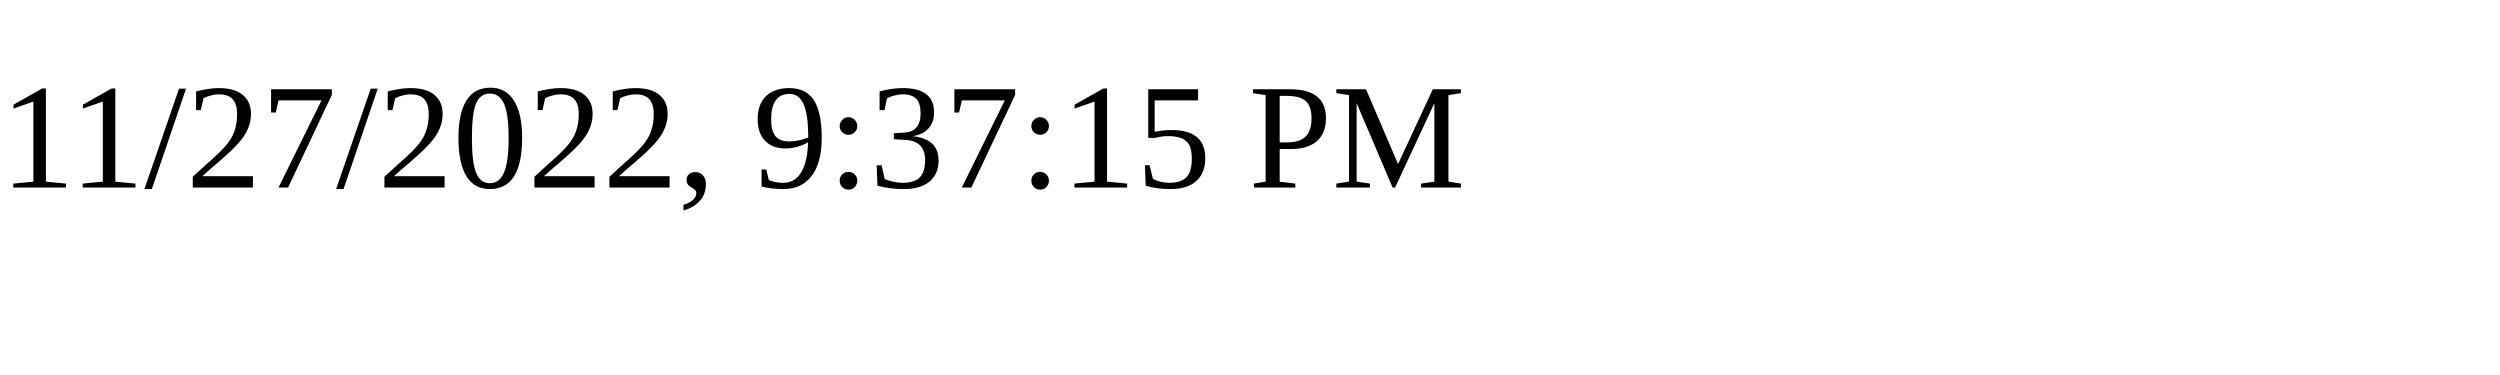
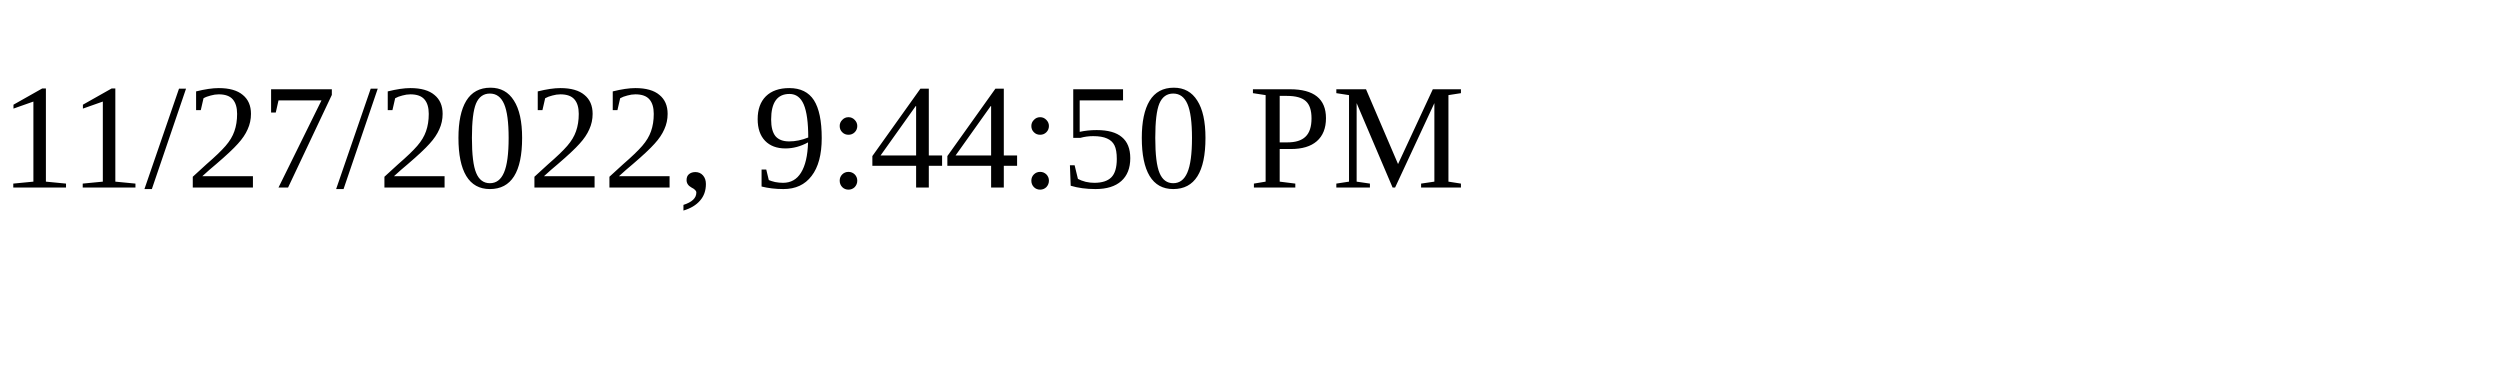
<svg xmlns="http://www.w3.org/2000/svg" height="30" width="200">
-   <text x="0" y="15">11/27/2022, 9:37:15 PM</text>
+   <text x="0" y="15">11/27/2022, 9:44:50 PM</text>
</svg>
